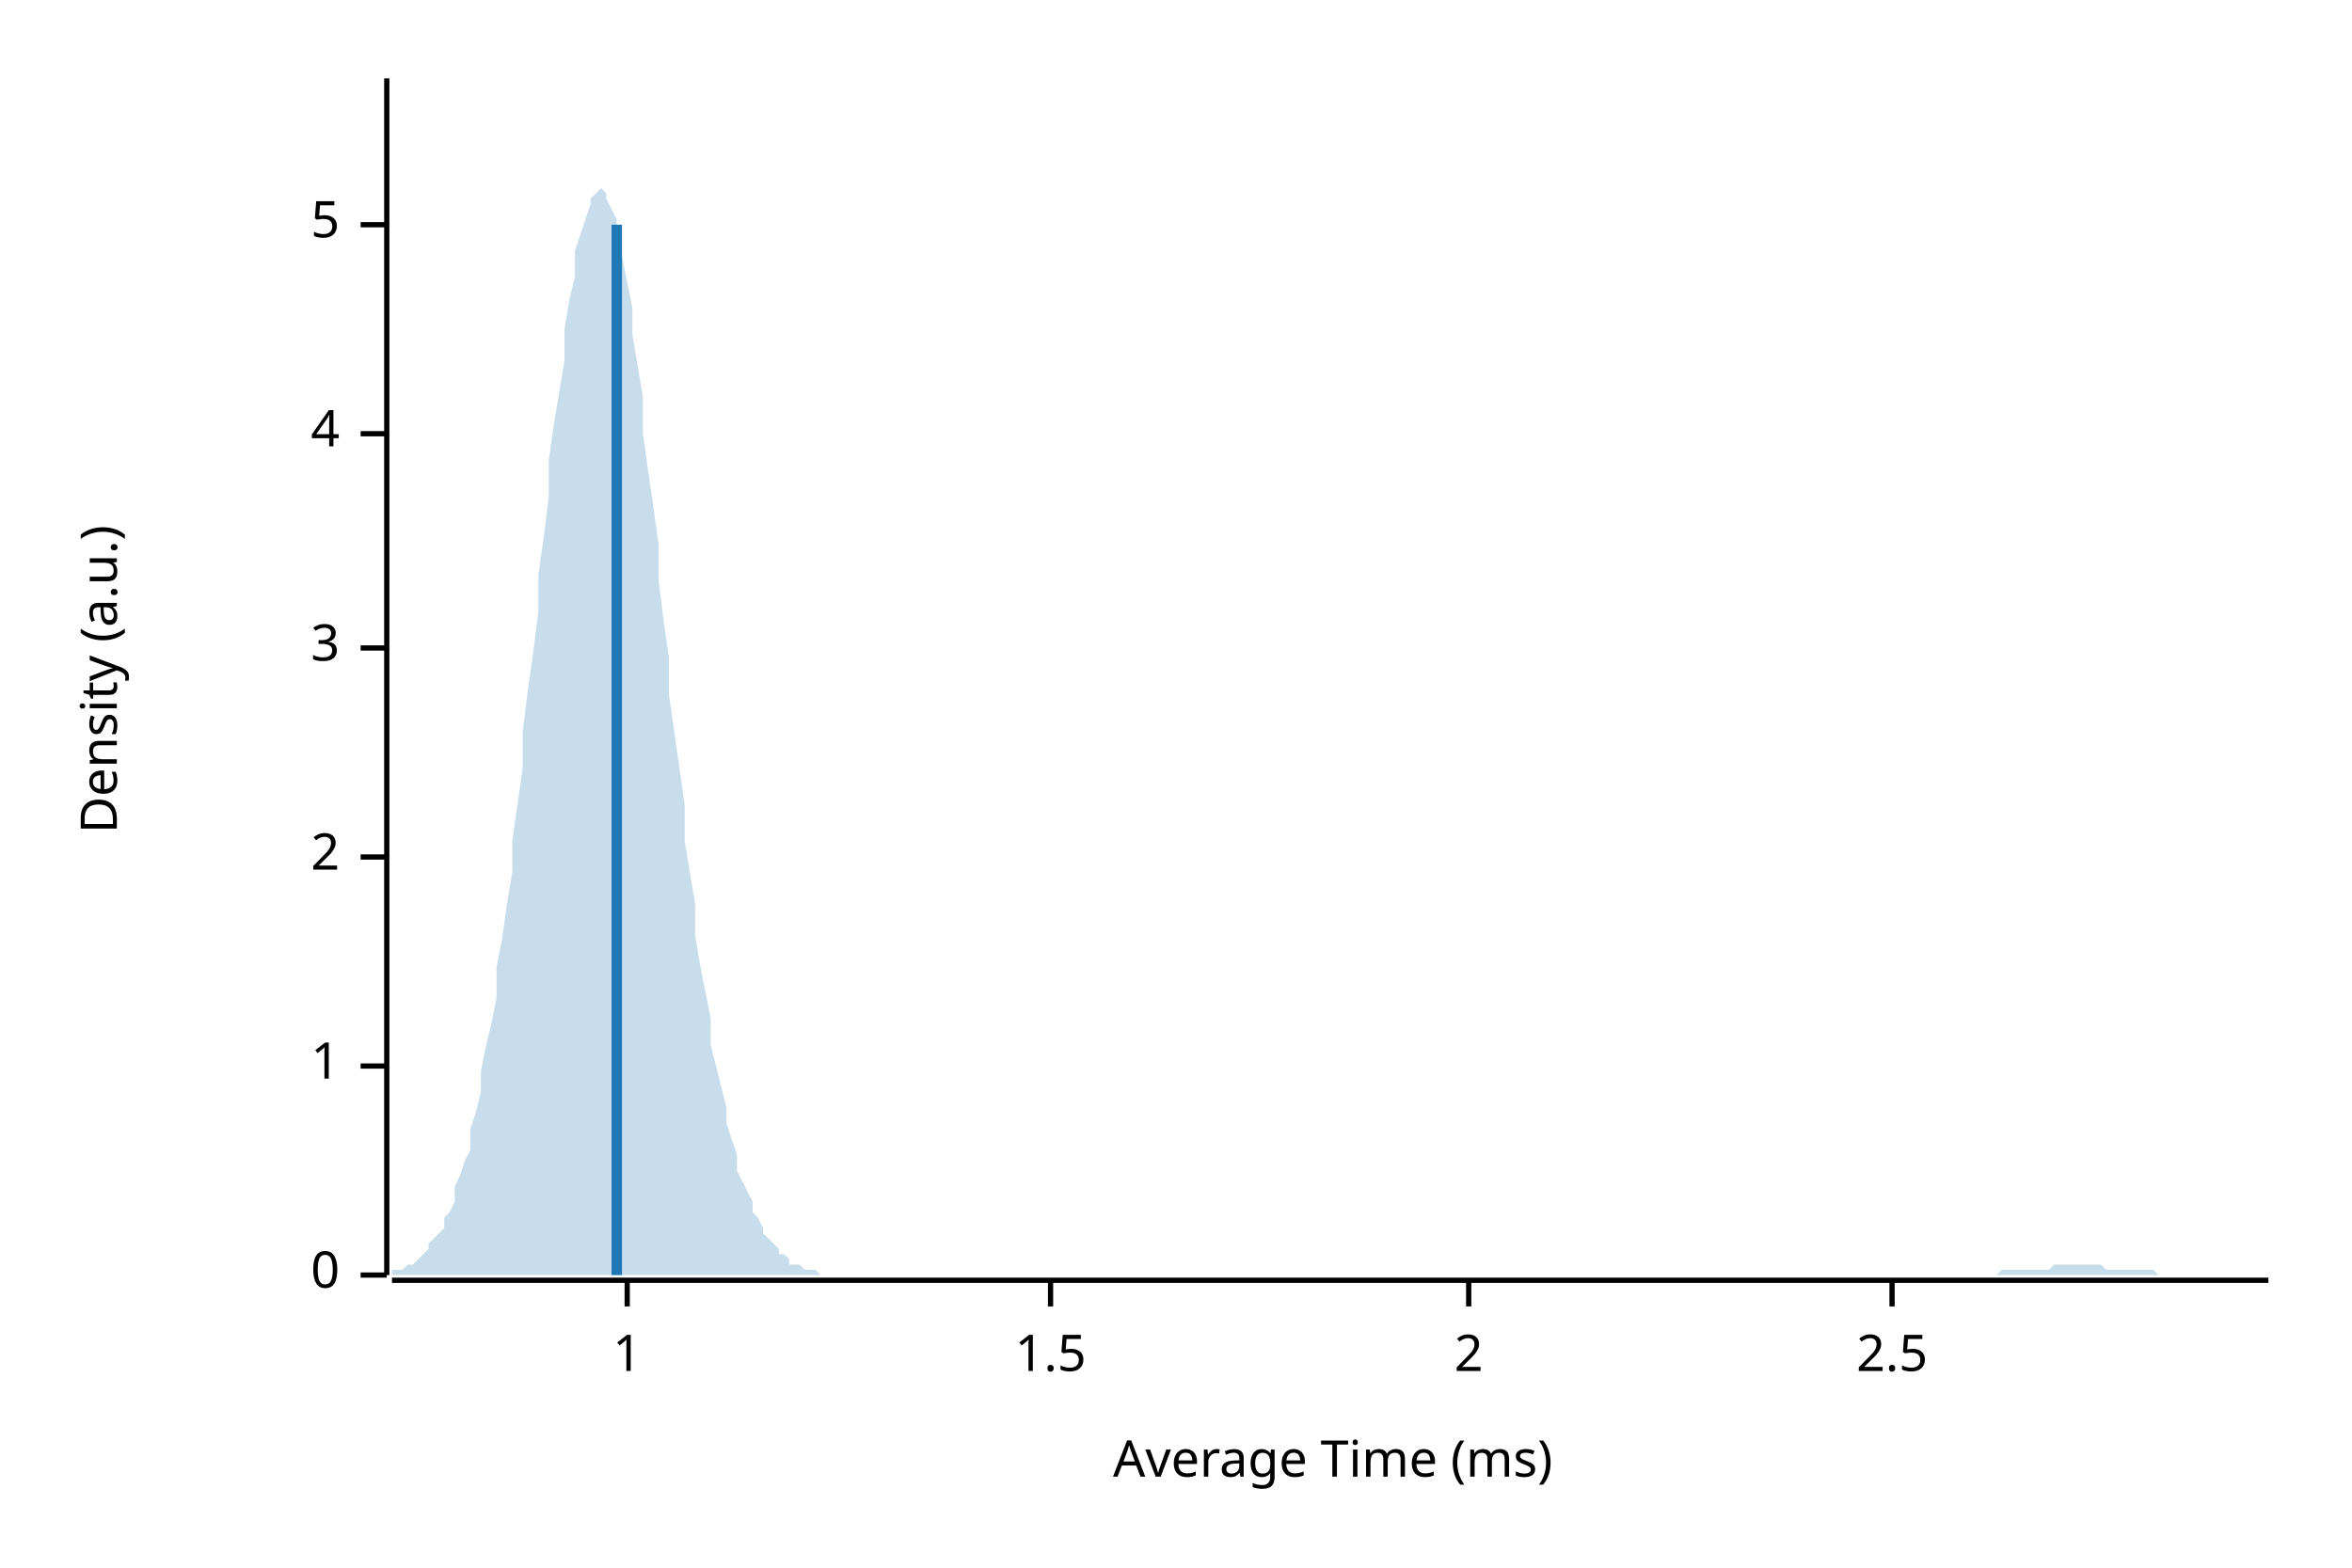
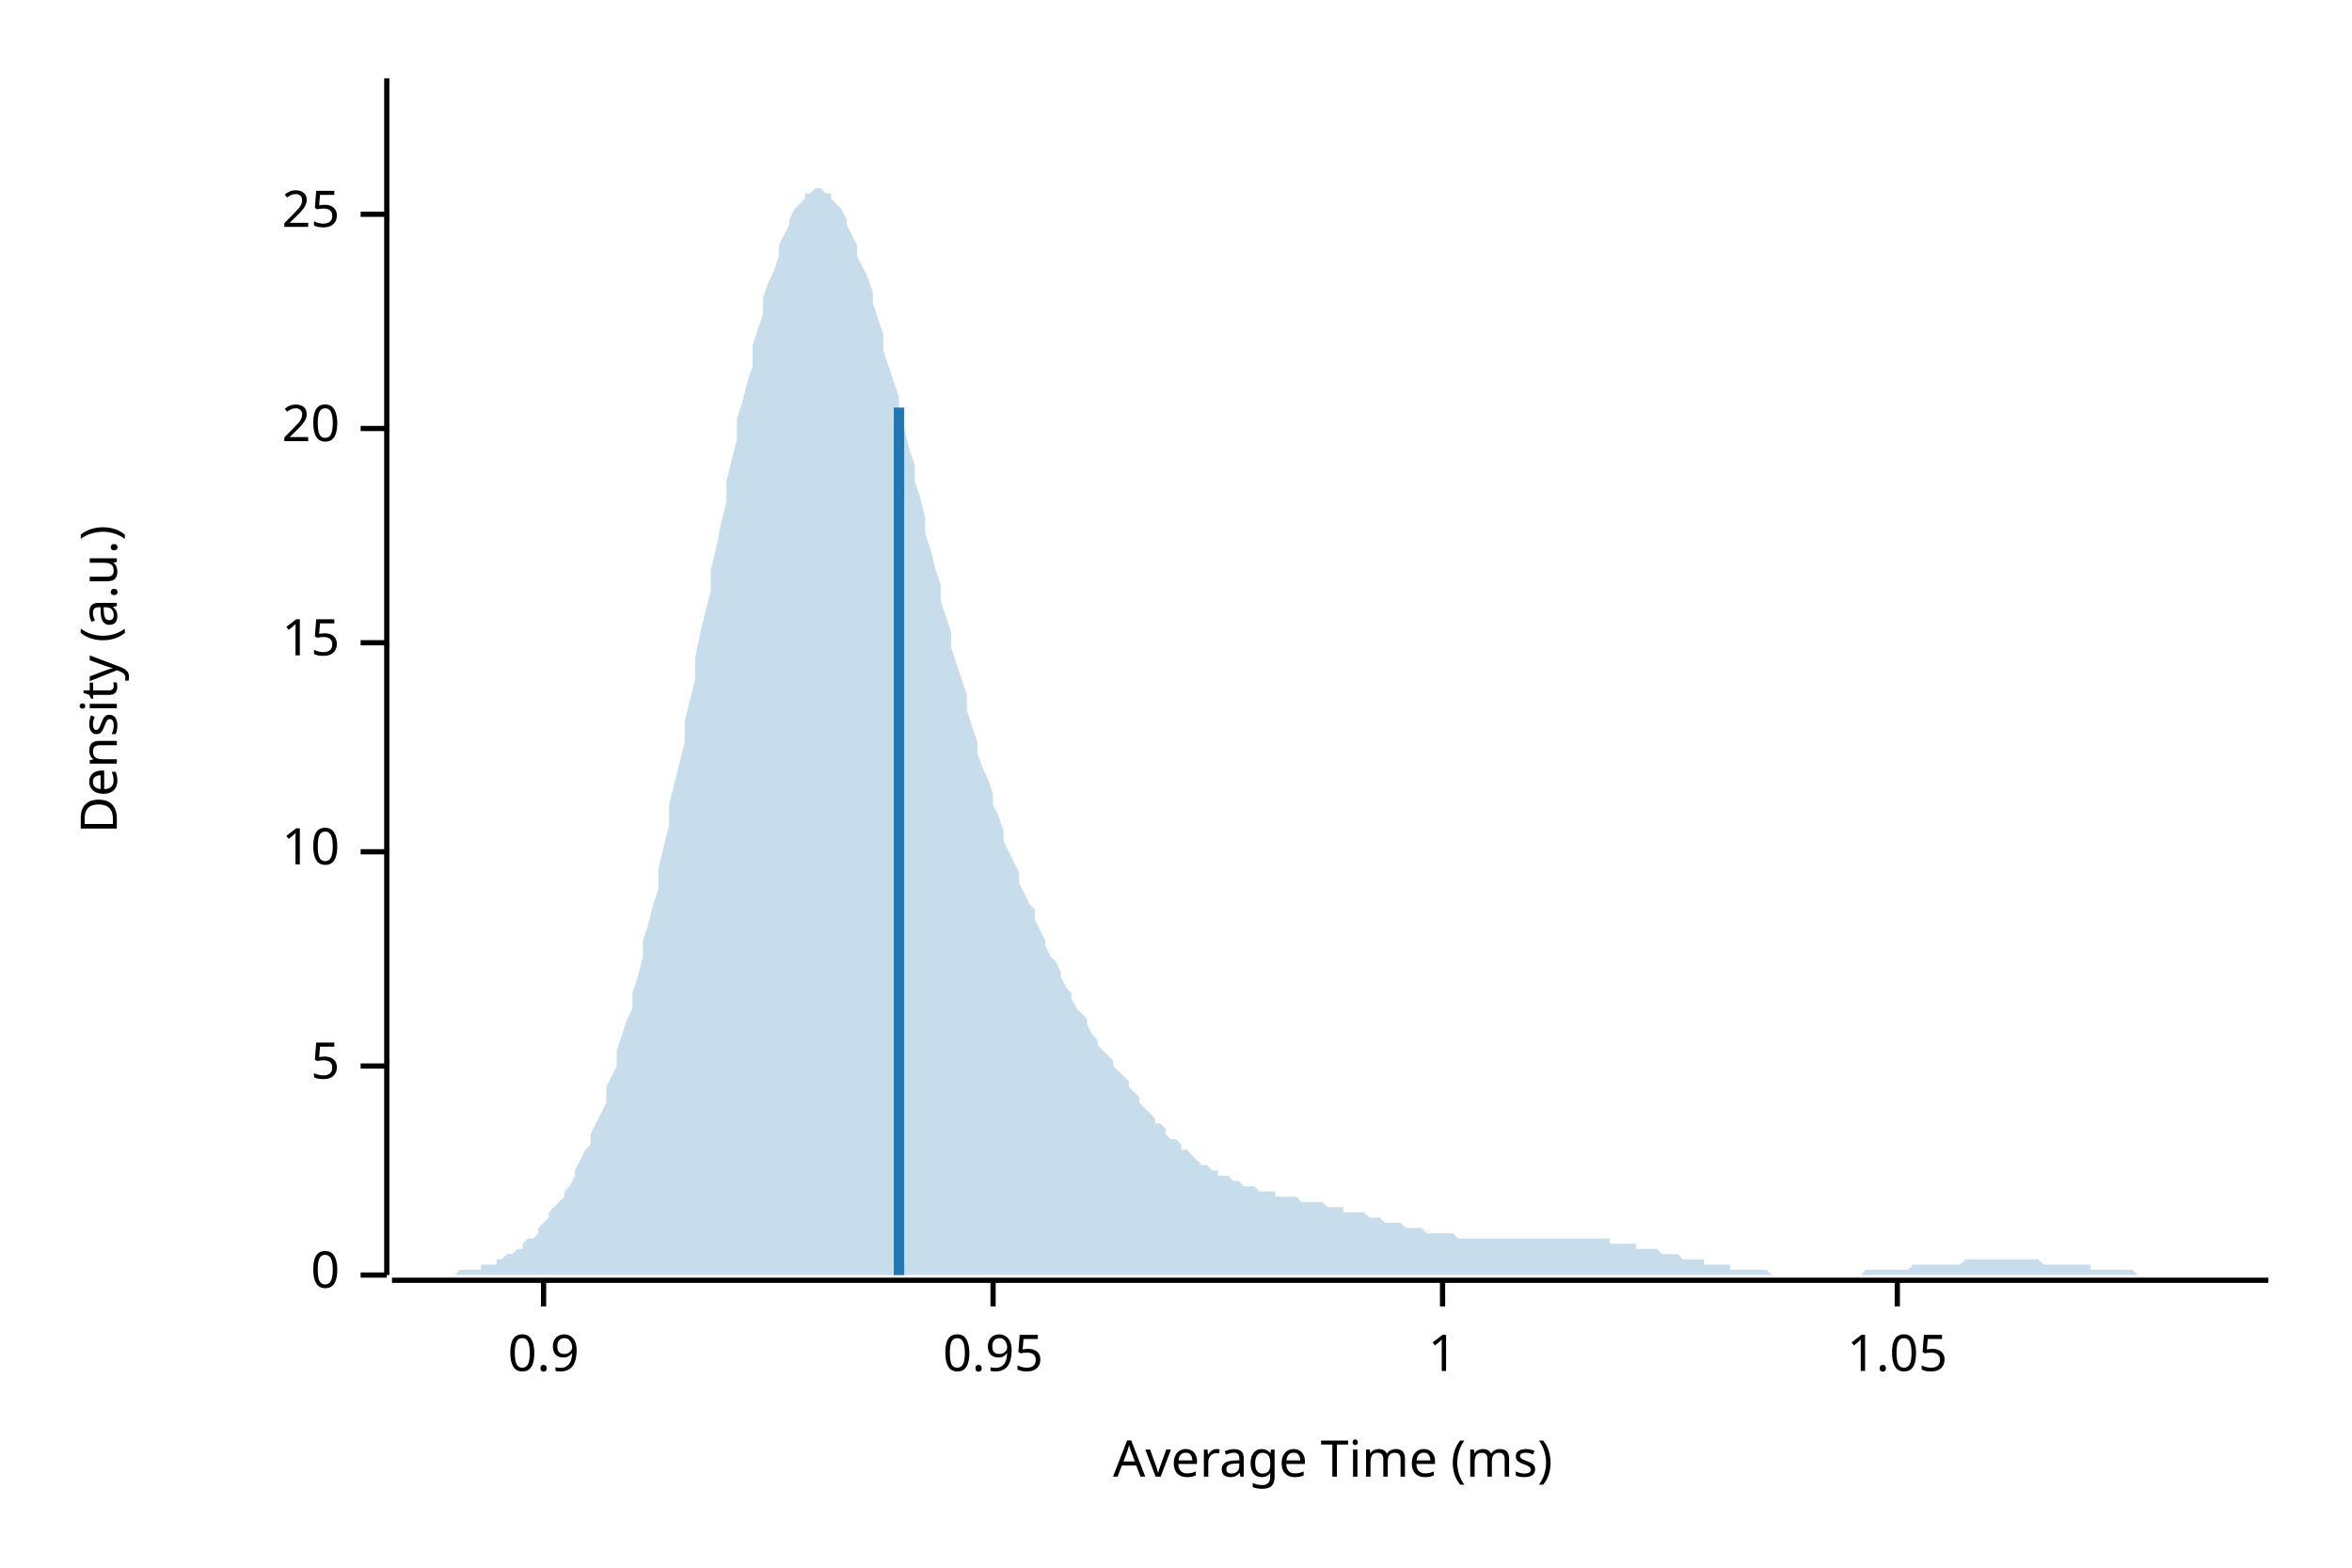
<svg xmlns="http://www.w3.org/2000/svg" width="450" height="300" viewBox="0 0 450 300">
  <text x="15" y="130" dy="0.76em" text-anchor="middle" font-family="sans-serif" font-size="9.677" opacity="1" fill="#000000" transform="rotate(270, 15, 130)">
Density (a.u.)
</text>
  <text x="255" y="285" dy="-0.5ex" text-anchor="middle" font-family="sans-serif" font-size="9.677" opacity="1" fill="#000000">
Average Time (ms)
</text>
  <polyline fill="none" opacity="1" stroke="#000000" stroke-width="1" points="74,15 74,244 " />
  <text x="65" y="244" dy="0.5ex" text-anchor="end" font-family="sans-serif" font-size="9.677" opacity="1" fill="#000000">
0
</text>
  <polyline fill="none" opacity="1" stroke="#000000" stroke-width="1" points="69,244 74,244 " />
  <text x="65" y="204" dy="0.5ex" text-anchor="end" font-family="sans-serif" font-size="9.677" opacity="1" fill="#000000">
+ 5
+ </text>
+   <polyline fill="none" opacity="1" stroke="#000000" stroke-width="1" points="69,204 74,204 " />
+   <text x="65" y="163" dy="0.5ex" text-anchor="end" font-family="sans-serif" font-size="9.677" opacity="1" fill="#000000">
+ 10
+ </text>
+   <polyline fill="none" opacity="1" stroke="#000000" stroke-width="1" points="69,163 74,163 " />
+   <text x="65" y="123" dy="0.5ex" text-anchor="end" font-family="sans-serif" font-size="9.677" opacity="1" fill="#000000">
+ 15
+ </text>
+   <polyline fill="none" opacity="1" stroke="#000000" stroke-width="1" points="69,123 74,123 " />
+   <text x="65" y="82" dy="0.5ex" text-anchor="end" font-family="sans-serif" font-size="9.677" opacity="1" fill="#000000">
+ 20
+ </text>
+   <polyline fill="none" opacity="1" stroke="#000000" stroke-width="1" points="69,82 74,82 " />
+   <text x="65" y="41" dy="0.5ex" text-anchor="end" font-family="sans-serif" font-size="9.677" opacity="1" fill="#000000">
+ 25
+ </text>
+   <polyline fill="none" opacity="1" stroke="#000000" stroke-width="1" points="69,41 74,41 " />
+   <polyline fill="none" opacity="1" stroke="#000000" stroke-width="1" points="75,245 434,245 " />
+   <text x="104" y="255" dy="0.76em" text-anchor="middle" font-family="sans-serif" font-size="9.677" opacity="1" fill="#000000">
+ 0.9
+ </text>
+   <polyline fill="none" opacity="1" stroke="#000000" stroke-width="1" points="104,245 104,250 " />
+   <text x="190" y="255" dy="0.76em" text-anchor="middle" font-family="sans-serif" font-size="9.677" opacity="1" fill="#000000">
+ 0.95
+ </text>
+   <polyline fill="none" opacity="1" stroke="#000000" stroke-width="1" points="190,245 190,250 " />
+   <text x="276" y="255" dy="0.76em" text-anchor="middle" font-family="sans-serif" font-size="9.677" opacity="1" fill="#000000">
1
</text>
-   <polyline fill="none" opacity="1" stroke="#000000" stroke-width="1" points="69,204 74,204 " />
-   <text x="65" y="164" dy="0.5ex" text-anchor="end" font-family="sans-serif" font-size="9.677" opacity="1" fill="#000000">
- 2
+   <polyline fill="none" opacity="1" stroke="#000000" stroke-width="1" points="276,245 276,250 " />
+   <text x="363" y="255" dy="0.76em" text-anchor="middle" font-family="sans-serif" font-size="9.677" opacity="1" fill="#000000">
+ 1.05
</text>
-   <polyline fill="none" opacity="1" stroke="#000000" stroke-width="1" points="69,164 74,164 " />
-   <text x="65" y="124" dy="0.5ex" text-anchor="end" font-family="sans-serif" font-size="9.677" opacity="1" fill="#000000">
- 3
- </text>
-   <polyline fill="none" opacity="1" stroke="#000000" stroke-width="1" points="69,124 74,124 " />
-   <text x="65" y="83" dy="0.5ex" text-anchor="end" font-family="sans-serif" font-size="9.677" opacity="1" fill="#000000">
- 4
- </text>
-   <polyline fill="none" opacity="1" stroke="#000000" stroke-width="1" points="69,83 74,83 " />
-   <text x="65" y="43" dy="0.5ex" text-anchor="end" font-family="sans-serif" font-size="9.677" opacity="1" fill="#000000">
- 5
- </text>
-   <polyline fill="none" opacity="1" stroke="#000000" stroke-width="1" points="69,43 74,43 " />
-   <polyline fill="none" opacity="1" stroke="#000000" stroke-width="1" points="75,245 434,245 " />
-   <text x="120" y="255" dy="0.76em" text-anchor="middle" font-family="sans-serif" font-size="9.677" opacity="1" fill="#000000">
- 1
- </text>
-   <polyline fill="none" opacity="1" stroke="#000000" stroke-width="1" points="120,245 120,250 " />
-   <text x="201" y="255" dy="0.76em" text-anchor="middle" font-family="sans-serif" font-size="9.677" opacity="1" fill="#000000">
- 1.5
- </text>
-   <polyline fill="none" opacity="1" stroke="#000000" stroke-width="1" points="201,245 201,250 " />
-   <text x="281" y="255" dy="0.76em" text-anchor="middle" font-family="sans-serif" font-size="9.677" opacity="1" fill="#000000">
- 2
- </text>
-   <polyline fill="none" opacity="1" stroke="#000000" stroke-width="1" points="281,245 281,250 " />
-   <text x="362" y="255" dy="0.76em" text-anchor="middle" font-family="sans-serif" font-size="9.677" opacity="1" fill="#000000">
- 2.5
- </text>
-   <polyline fill="none" opacity="1" stroke="#000000" stroke-width="1" points="362,245 362,250 " />
-   <polygon opacity="0.25" fill="#1F78B4" points="75,244 75,243 76,243 77,243 77,243 78,242 79,242 80,241 80,241 81,240 82,239 82,238 83,237 84,236 85,235 85,233 86,232 87,230 87,227 88,225 89,222 90,220 90,216 91,213 92,209 92,205 93,200 94,196 95,191 95,185 96,180 97,173 98,167 98,161 99,154 100,147 100,140 101,132 102,125 103,117 103,110 104,103 105,95 105,88 106,81 107,75 108,69 108,63 109,57 110,53 110,48 111,45 112,42 113,39 113,38 114,37 115,36 116,37 116,38 117,40 118,42 118,46 119,49 120,54 121,59 121,64 122,70 123,76 123,83 124,90 125,97 126,104 126,111 127,119 128,126 128,133 129,140 130,147 131,154 131,161 132,167 133,173 133,179 134,185 135,190 136,195 136,200 137,204 138,208 139,212 139,215 140,218 141,221 141,224 142,226 143,228 144,230 144,232 145,233 146,235 146,236 147,237 148,238 149,239 149,240 150,240 151,241 151,242 152,242 153,242 154,243 154,243 155,243 156,243 157,244 157,244 158,244 159,244 159,244 160,244 161,244 162,244 162,244 163,244 164,244 164,244 165,244 166,244 167,244 167,244 168,244 169,244 169,244 170,244 171,244 172,244 172,244 173,244 174,244 175,244 175,244 176,244 177,244 177,244 178,244 179,244 180,244 180,244 181,244 182,244 182,244 183,244 184,244 185,244 185,244 186,244 187,244 187,244 188,244 189,244 190,244 190,244 191,244 192,244 192,244 193,244 194,244 195,244 195,244 196,244 197,244 198,244 198,244 199,244 200,244 200,244 201,244 202,244 203,244 203,244 204,244 205,244 205,244 206,244 207,244 208,244 208,244 209,244 210,244 210,244 211,244 212,244 213,244 213,244 214,244 215,244 216,244 216,244 217,244 218,244 218,244 219,244 220,244 221,244 221,244 222,244 223,244 223,244 224,244 225,244 226,244 226,244 227,244 228,244 228,244 229,244 230,244 231,244 231,244 232,244 233,244 233,244 234,244 235,244 236,244 236,244 237,244 238,244 239,244 239,244 240,244 241,244 241,244 242,244 243,244 244,244 244,244 245,244 246,244 246,244 247,244 248,244 249,244 249,244 250,244 251,244 251,244 252,244 253,244 254,244 254,244 255,244 256,244 257,244 257,244 258,244 259,244 259,244 260,244 261,244 262,244 262,244 263,244 264,244 264,244 265,244 266,244 267,244 267,244 268,244 269,244 269,244 270,244 271,244 272,244 272,244 273,244 274,244 275,244 275,244 276,244 277,244 277,244 278,244 279,244 280,244 280,244 281,244 282,244 282,244 283,244 284,244 285,244 285,244 286,244 287,244 287,244 288,244 289,244 290,244 290,244 291,244 292,244 292,244 293,244 294,244 295,244 295,244 296,244 297,244 298,244 298,244 299,244 300,244 300,244 301,244 302,244 303,244 303,244 304,244 305,244 305,244 306,244 307,244 308,244 308,244 309,244 310,244 310,244 311,244 312,244 313,244 313,244 314,244 315,244 316,244 316,244 317,244 318,244 318,244 319,244 320,244 321,244 321,244 322,244 323,244 323,244 324,244 325,244 326,244 326,244 327,244 328,244 328,244 329,244 330,244 331,244 331,244 332,244 333,244 333,244 334,244 335,244 336,244 336,244 337,244 338,244 339,244 339,244 340,244 341,244 341,244 342,244 343,244 344,244 344,244 345,244 346,244 346,244 347,244 348,244 349,244 349,244 350,244 351,244 351,244 352,244 353,244 354,244 354,244 355,244 356,244 357,244 357,244 358,244 359,244 359,244 360,244 361,244 362,244 362,244 363,244 364,244 364,244 365,244 366,244 367,244 367,244 368,244 369,244 369,244 370,244 371,244 372,244 372,244 373,244 374,244 375,244 375,244 376,244 377,244 377,244 378,244 379,244 380,244 380,244 381,244 382,244 382,244 383,243 384,243 385,243 385,243 386,243 387,243 387,243 388,243 389,243 390,243 390,243 391,243 392,243 392,243 393,242 394,242 395,242 395,242 396,242 397,242 398,242 398,242 399,242 400,242 400,242 401,242 402,242 403,243 403,243 404,243 405,243 405,243 406,243 407,243 408,243 408,243 409,243 410,243 410,243 411,243 412,243 413,244 413,244 414,244 415,244 416,244 416,244 417,244 418,244 418,244 419,244 420,244 421,244 421,244 422,244 423,244 423,244 424,244 425,244 426,244 426,244 427,244 428,244 428,244 429,244 430,244 431,244 431,244 432,244 433,244 434,244 434,244 75,244 " />
-   <polyline fill="none" opacity="1" stroke="#1F78B4" stroke-width="2" points="118,244 118,43 " />
+   <polyline fill="none" opacity="1" stroke="#000000" stroke-width="1" points="363,245 363,250 " />
+   <polygon opacity="0.25" fill="#1F78B4" points="75,244 75,244 76,244 77,244 77,244 78,244 79,244 80,244 80,244 81,244 82,244 82,244 83,244 84,244 85,244 85,244 86,244 87,244 87,244 88,243 89,243 90,243 90,243 91,243 92,243 92,242 93,242 94,242 95,242 95,241 96,241 97,240 98,240 98,240 99,239 100,239 100,238 101,237 102,237 103,236 103,235 104,234 105,233 105,232 106,231 107,230 108,229 108,228 109,227 110,225 110,224 111,222 112,220 113,219 113,217 114,215 115,213 116,211 116,208 117,206 118,204 118,201 119,198 120,195 121,193 121,190 122,187 123,183 123,180 124,177 125,173 126,170 126,166 127,162 128,158 128,154 129,150 130,146 131,142 131,138 132,134 133,130 133,126 134,121 135,117 136,113 136,109 137,105 138,100 139,96 139,92 140,88 141,84 141,80 142,77 143,73 144,70 144,66 145,63 146,60 146,57 147,54 148,52 149,49 149,47 150,45 151,43 151,42 152,40 153,39 154,38 154,37 155,37 156,36 157,36 157,36 158,37 159,37 159,38 160,39 161,40 162,42 162,43 163,45 164,47 164,49 165,51 166,53 167,56 167,58 168,61 169,64 169,67 170,70 171,73 172,76 172,79 173,82 174,86 175,89 175,92 176,95 177,99 177,102 178,105 179,109 180,112 180,115 181,118 182,121 182,124 183,127 184,130 185,133 185,136 186,139 187,142 187,144 188,147 189,149 190,152 190,154 191,156 192,159 192,161 193,163 194,165 195,167 195,169 196,171 197,173 198,174 198,176 199,178 200,180 200,181 201,183 202,184 203,186 203,187 204,189 205,190 205,191 206,193 207,194 208,195 208,196 209,198 210,199 210,200 211,201 212,202 213,203 213,204 214,205 215,206 216,207 216,208 217,209 218,210 218,211 219,212 220,213 221,214 221,215 222,215 223,216 223,217 224,218 225,218 226,219 226,220 227,220 228,221 228,221 229,222 230,223 231,223 231,223 232,224 233,224 233,225 234,225 235,225 236,226 236,226 237,226 238,227 239,227 239,227 240,227 241,228 241,228 242,228 243,228 244,228 244,229 245,229 246,229 246,229 247,229 248,229 249,230 249,230 250,230 251,230 251,230 252,230 253,230 254,231 254,231 255,231 256,231 257,231 257,232 258,232 259,232 259,232 260,232 261,232 262,233 262,233 263,233 264,233 264,233 265,234 266,234 267,234 267,234 268,234 269,235 269,235 270,235 271,235 272,235 272,235 273,236 274,236 275,236 275,236 276,236 277,236 277,236 278,236 279,237 280,237 280,237 281,237 282,237 282,237 283,237 284,237 285,237 285,237 286,237 287,237 287,237 288,237 289,237 290,237 290,237 291,237 292,237 292,237 293,237 294,237 295,237 295,237 296,237 297,237 298,237 298,237 299,237 300,237 300,237 301,237 302,237 303,237 303,237 304,237 305,237 305,237 306,237 307,237 308,237 308,238 309,238 310,238 310,238 311,238 312,238 313,238 313,239 314,239 315,239 316,239 316,239 317,239 318,240 318,240 319,240 320,240 321,240 321,240 322,241 323,241 323,241 324,241 325,241 326,241 326,242 327,242 328,242 328,242 329,242 330,242 331,242 331,243 332,243 333,243 333,243 334,243 335,243 336,243 336,243 337,243 338,243 339,244 339,244 340,244 341,244 341,244 342,244 343,244 344,244 344,244 345,244 346,244 346,244 347,244 348,244 349,244 349,244 350,244 351,244 351,244 352,244 353,244 354,244 354,244 355,244 356,244 357,243 357,243 358,243 359,243 359,243 360,243 361,243 362,243 362,243 363,243 364,243 364,243 365,243 366,242 367,242 367,242 368,242 369,242 369,242 370,242 371,242 372,242 372,242 373,242 374,242 375,242 375,242 376,241 377,241 377,241 378,241 379,241 380,241 380,241 381,241 382,241 382,241 383,241 384,241 385,241 385,241 386,241 387,241 387,241 388,241 389,241 390,241 390,241 391,242 392,242 392,242 393,242 394,242 395,242 395,242 396,242 397,242 398,242 398,242 399,242 400,242 400,243 401,243 402,243 403,243 403,243 404,243 405,243 405,243 406,243 407,243 408,243 408,243 409,244 410,244 410,244 411,244 412,244 413,244 413,244 414,244 415,244 416,244 416,244 417,244 418,244 418,244 419,244 420,244 421,244 421,244 422,244 423,244 423,244 424,244 425,244 426,244 426,244 427,244 428,244 428,244 429,244 430,244 431,244 431,244 432,244 433,244 434,244 434,244 75,244 " />
+   <polyline fill="none" opacity="1" stroke="#1F78B4" stroke-width="2" points="172,244 172,78 " />
</svg>
